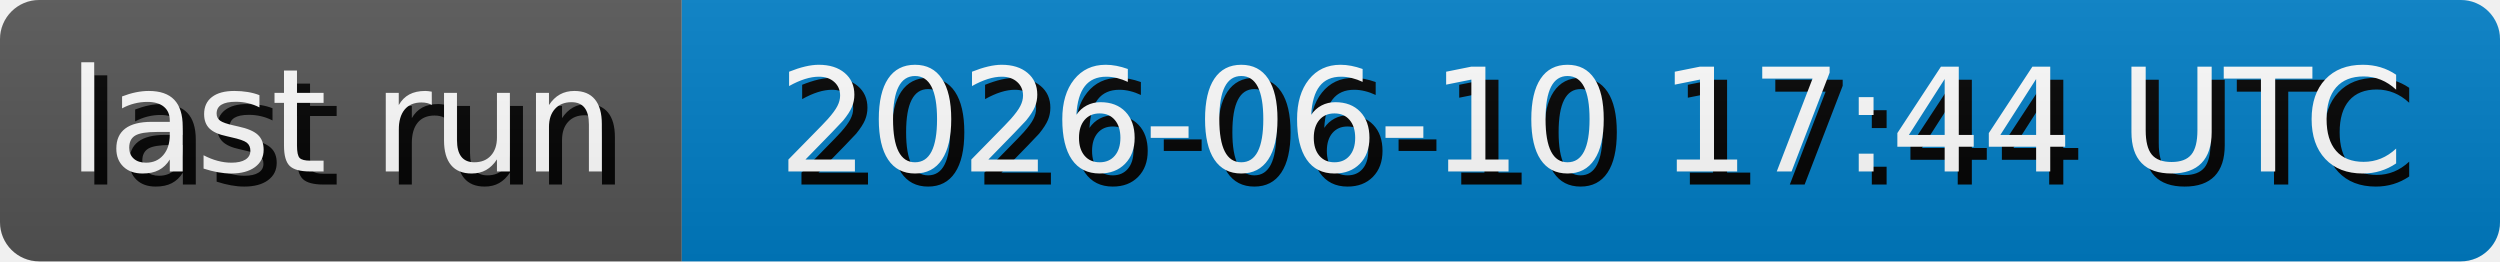
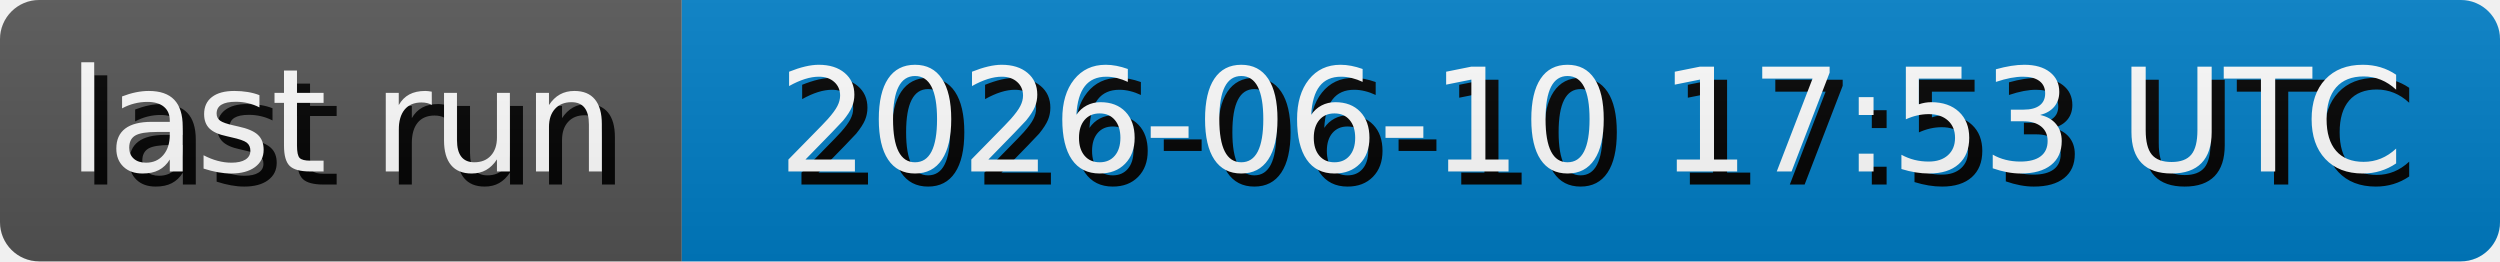
- <svg xmlns="http://www.w3.org/2000/svg" width="191.3" height="20" role="img" aria-label="last run: 2026-06-10 17:44 UTC">
+ <svg xmlns="http://www.w3.org/2000/svg" width="191.3" height="20" role="img" aria-label="last run: 2026-06-10 17:53 UTC">
  <style>
        rect {
            height: 20px;
        }

        text {
            text-rendering: geometricPrecision;
            dominant-baseline: middle;
            text-anchor: middle;
            font-family: Verdana,Geneva,DejaVu Sans,sans-serif;
            font-size: 110px;
            fill: #fff;
        }

        .shadow {
            transform: translate(10px, 10px);
            fill: #010101;
        }
    </style>
  <linearGradient id="s" x2="0" y2="100%">
    <stop offset="0" stop-color="#bbb" stop-opacity=".1" />
    <stop offset="1" stop-opacity=".1" />
  </linearGradient>
  <clipPath id="r">
    <rect width="100%" rx="3" fill="#fff" />
  </clipPath>
  <g clip-path="url(#r)">
    <g>
      <rect width="52.17" fill="#555" />
      <g transform="scale(.1)">
        <text x="260.85" y="100" textLength="421.7" class="shadow">last run</text>
        <text x="260.85" y="100" textLength="421.7">last run</text>
      </g>
    </g>
    <g transform="translate(52.17 0)">
      <rect width="139.13" fill="#007ec6" />
      <g transform="scale(.1)">
-         <text x="695.65" y="100" textLength="1291.3" class="shadow">2026-06-10 17:44 UTC</text>
-         <text x="695.65" y="100" textLength="1291.3">2026-06-10 17:44 UTC</text>
+         <text x="695.65" y="100" textLength="1291.3" class="shadow">2026-06-10 17:53 UTC</text>
+         <text x="695.65" y="100" textLength="1291.3">2026-06-10 17:53 UTC</text>
      </g>
    </g>
    <rect width="100%" height="100%" fill="url(#s)" />
  </g>
</svg>
